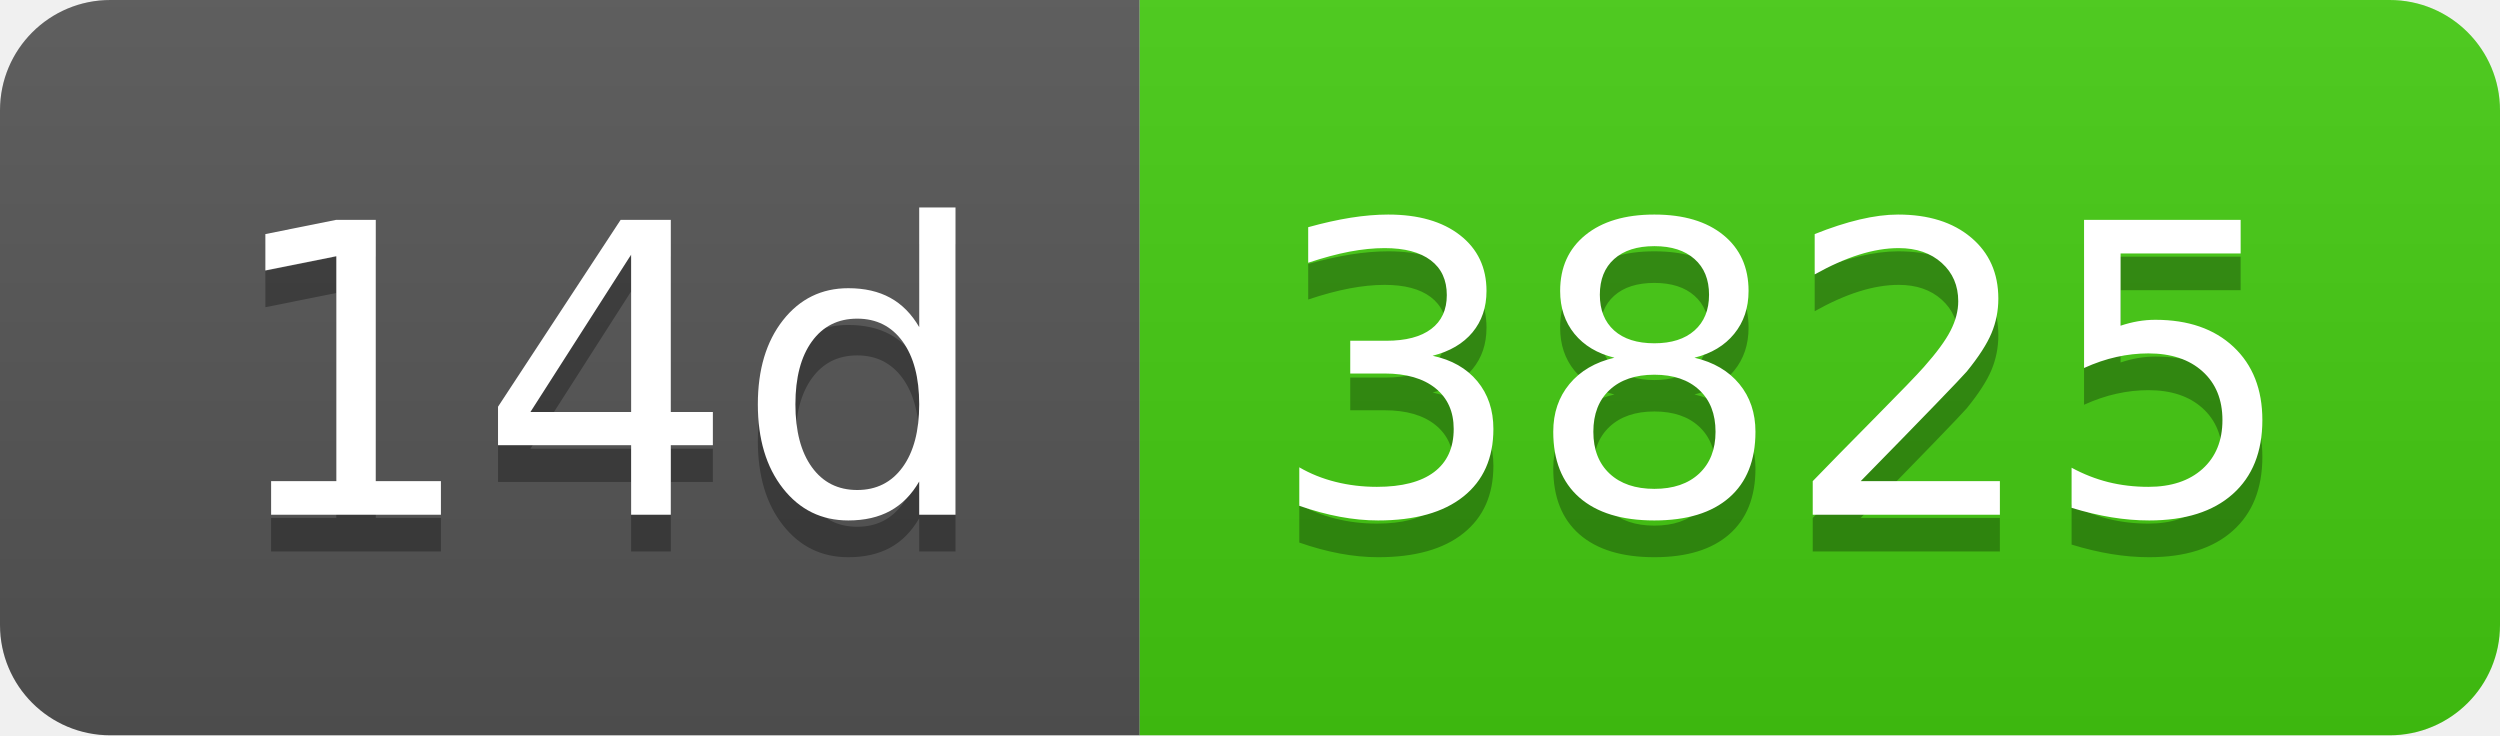
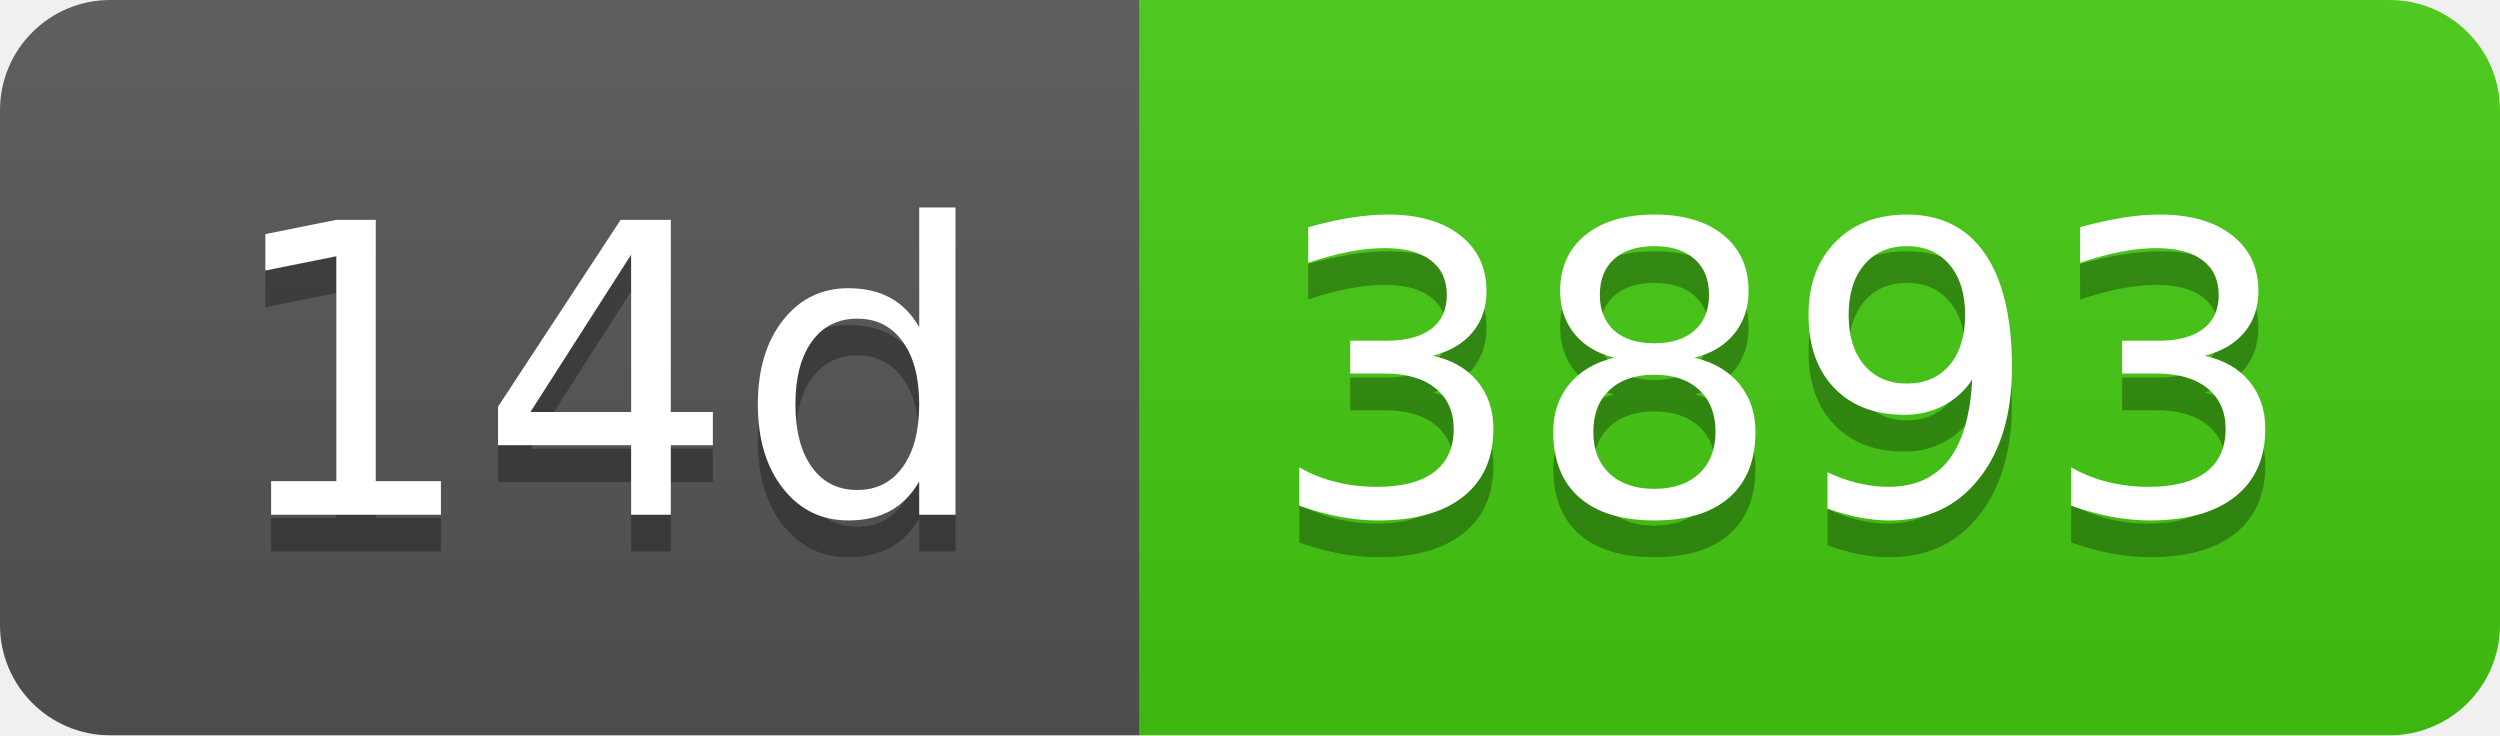
- <svg xmlns="http://www.w3.org/2000/svg" width="68" height="20" role="img" aria-label="14d: 3825">
+ <svg xmlns="http://www.w3.org/2000/svg" width="68" height="20" role="img" aria-label="14d: 3893">
  <linearGradient id="s" x2="0" y2="100%">
    <stop offset="0" stop-color="#bbb" stop-opacity=".1" />
    <stop offset="1" stop-opacity=".1" />
  </linearGradient>
  <clipPath id="r">
    <rect width="68" height="20" rx="3" fill="#fff" />
  </clipPath>
  <g clip-path="url(#r)">
    <rect width="31" height="20" fill="#555" />
    <rect x="31" width="37" height="20" fill="#4c1" />
    <rect width="68" height="20" fill="url(#s)" />
  </g>
  <g fill="#fff" text-anchor="middle" font-family="Verdana,Geneva,DejaVu Sans,sans-serif" text-rendering="geometricPrecision" font-size="110">
    <text aria-hidden="true" x="165" y="150" fill="#010101" fill-opacity=".3" transform="scale(.1)" textLength="210">14d</text>
    <text x="165" y="140" transform="scale(.1)" fill="#fff" textLength="210">14d</text>
-     <text aria-hidden="true" x="485" y="150" fill="#010101" fill-opacity=".3" transform="scale(.1)" textLength="270">3825</text>
-     <text x="485" y="140" transform="scale(.1)" fill="#fff" textLength="270">3825</text>
+     <text aria-hidden="true" x="485" y="150" fill="#010101" fill-opacity=".3" transform="scale(.1)" textLength="270">3893</text>
+     <text x="485" y="140" transform="scale(.1)" fill="#fff" textLength="270">3893</text>
  </g>
</svg>
